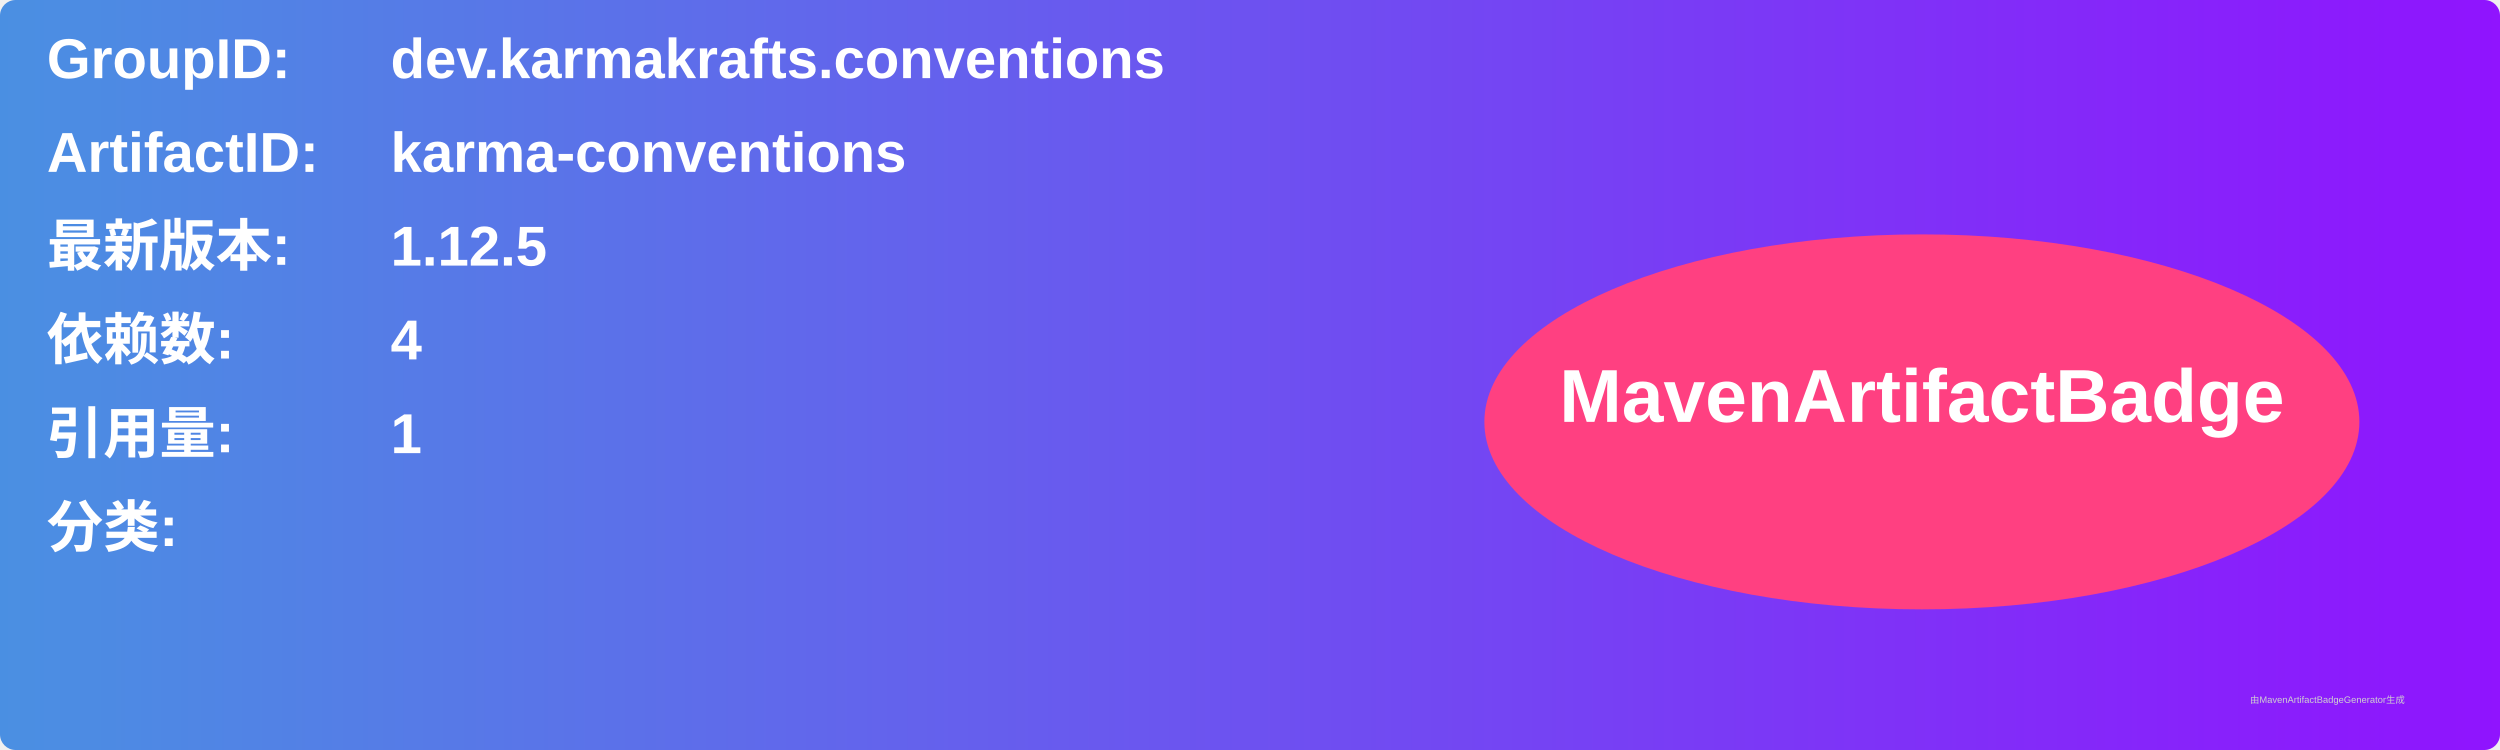
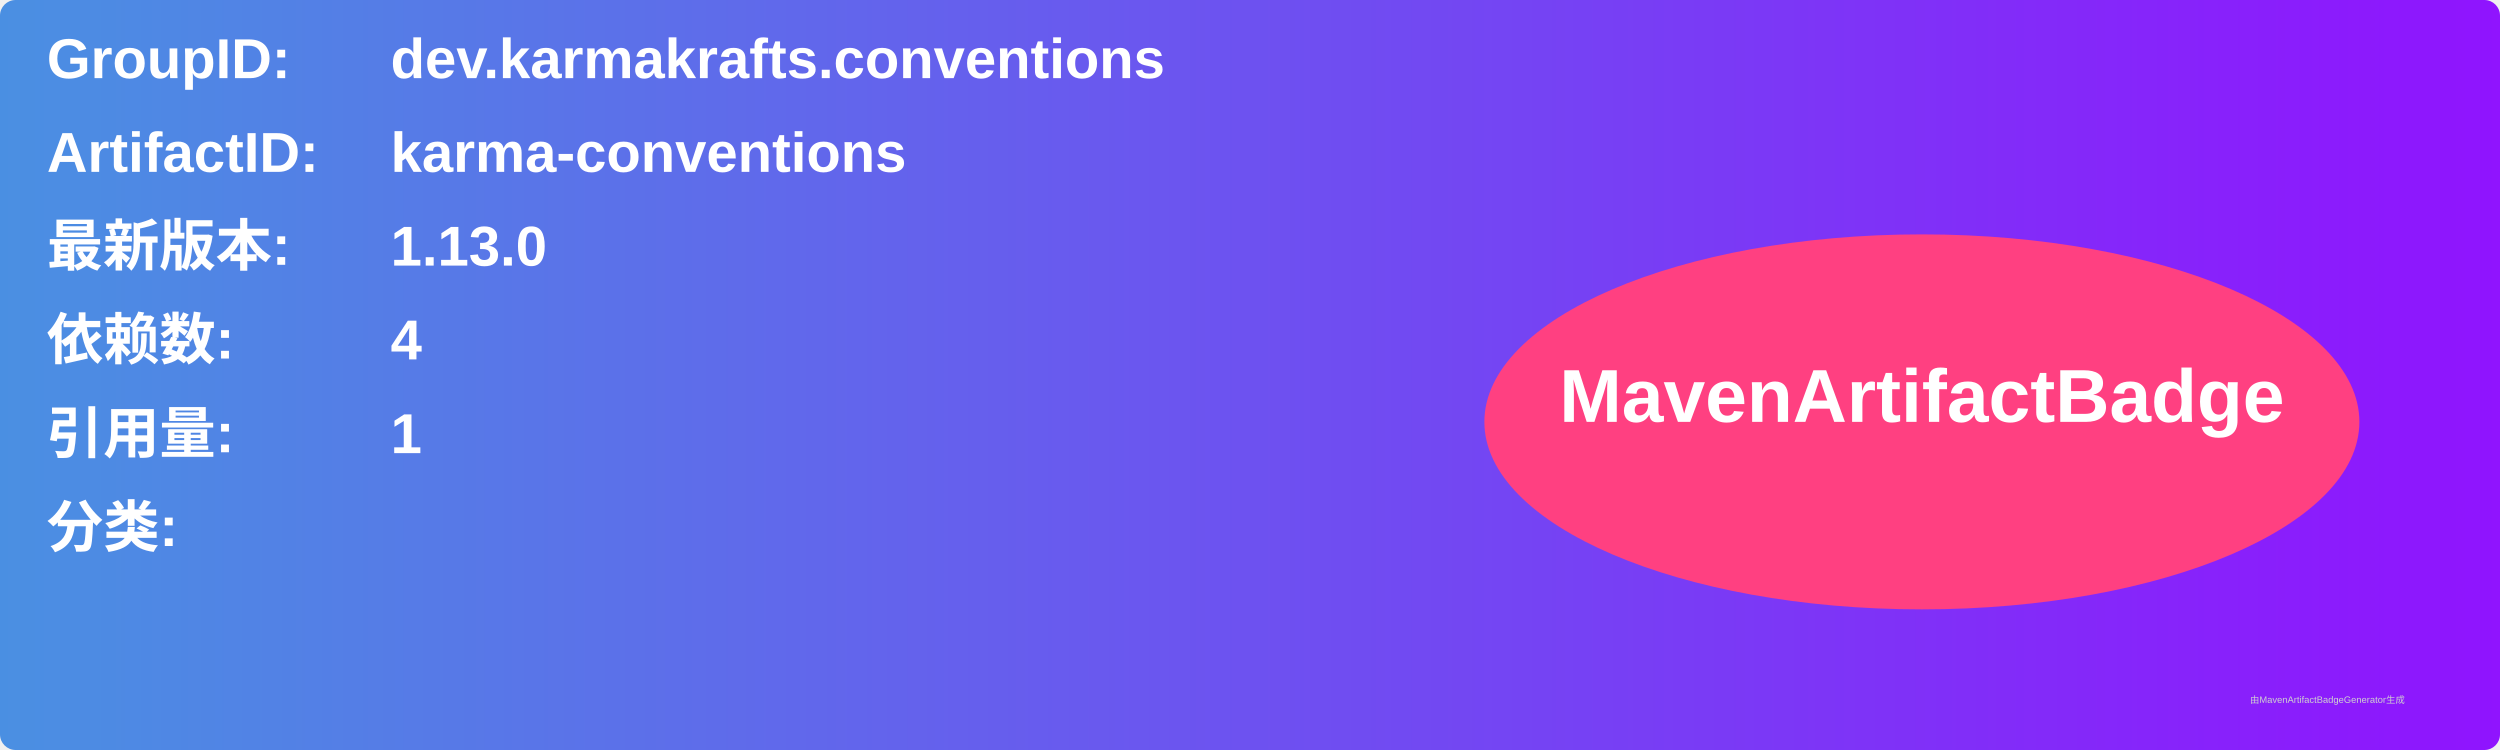
<svg xmlns="http://www.w3.org/2000/svg" width="800" height="240" viewBox="0 0 800 240">
  <linearGradient id="grad" x1="0%" y1="0%" x2="100%" y2="0%">
    <stop offset="0%" stop-color="#4a90e2" />
    <stop offset="100%" stop-color="#9013fe" />
  </linearGradient>
  <rect width="100%" height="100%" rx="5" ry="5" fill="url(#grad)" />
  <g transform="translate(15, 15)">
    <text x="0" y="10" font-family="Arial" font-size="18" fill="white" font-weight="bold" width="260">GroupID:</text>
    <text x="110" y="10" font-family="Arial" font-size="18" fill="white" font-weight="bold" width="460">dev.karmakrafts.conventions</text>
    <text x="0" y="40" font-family="Arial" font-size="18" fill="white" font-weight="bold" width="260">ArtifactID:</text>
    <text x="110" y="40" font-family="Arial" font-size="18" fill="white" font-weight="bold" width="460">karma-conventions</text>
    <text x="0" y="70" font-family="Arial" font-size="18" fill="white" font-weight="bold">最新版本:</text>
    <text x="110" y="70" font-family="Arial" font-size="18" fill="white" font-weight="bold">
-       <tspan font-weight="bold">1.12.5</tspan>
+       <tspan font-weight="bold">1.13.0</tspan>
    </text>
    <text x="0" y="100" font-family="Arial" font-size="18" fill="white" font-weight="bold">依赖数: </text>
    <text x="110" y="100" font-family="Arial" font-size="18" fill="white">
      <tspan font-weight="bold">4</tspan>
    </text>
    <text x="0" y="130" font-family="Arial" font-size="18" fill="white" font-weight="bold">引用量: </text>
    <text x="110" y="130" font-family="Arial" font-size="18" fill="white">
      <tspan font-weight="bold">1</tspan>
    </text>
    <text x="0" y="160" font-family="Arial" font-size="18" fill="white" font-weight="bold">分类:</text>
    <text x="10" y="190" font-family="Arial" font-size="10" fill="white">
      <tspan font-weight="bold" />
    </text>
    <ellipse cx="600" cy="120" rx="140" ry="60" fill="#ff4081" />
    <text x="600" y="120" text-anchor="middle" font-family="Arial" font-size="24" fill="white" font-weight="bold">MavenArtifactBadge</text>
  </g>
  <text x="720" y="225" font-family="Arial" font-size="3" fill="#d0d0d0">由MavenArtifactBadgeGenerator生成</text>
</svg>
